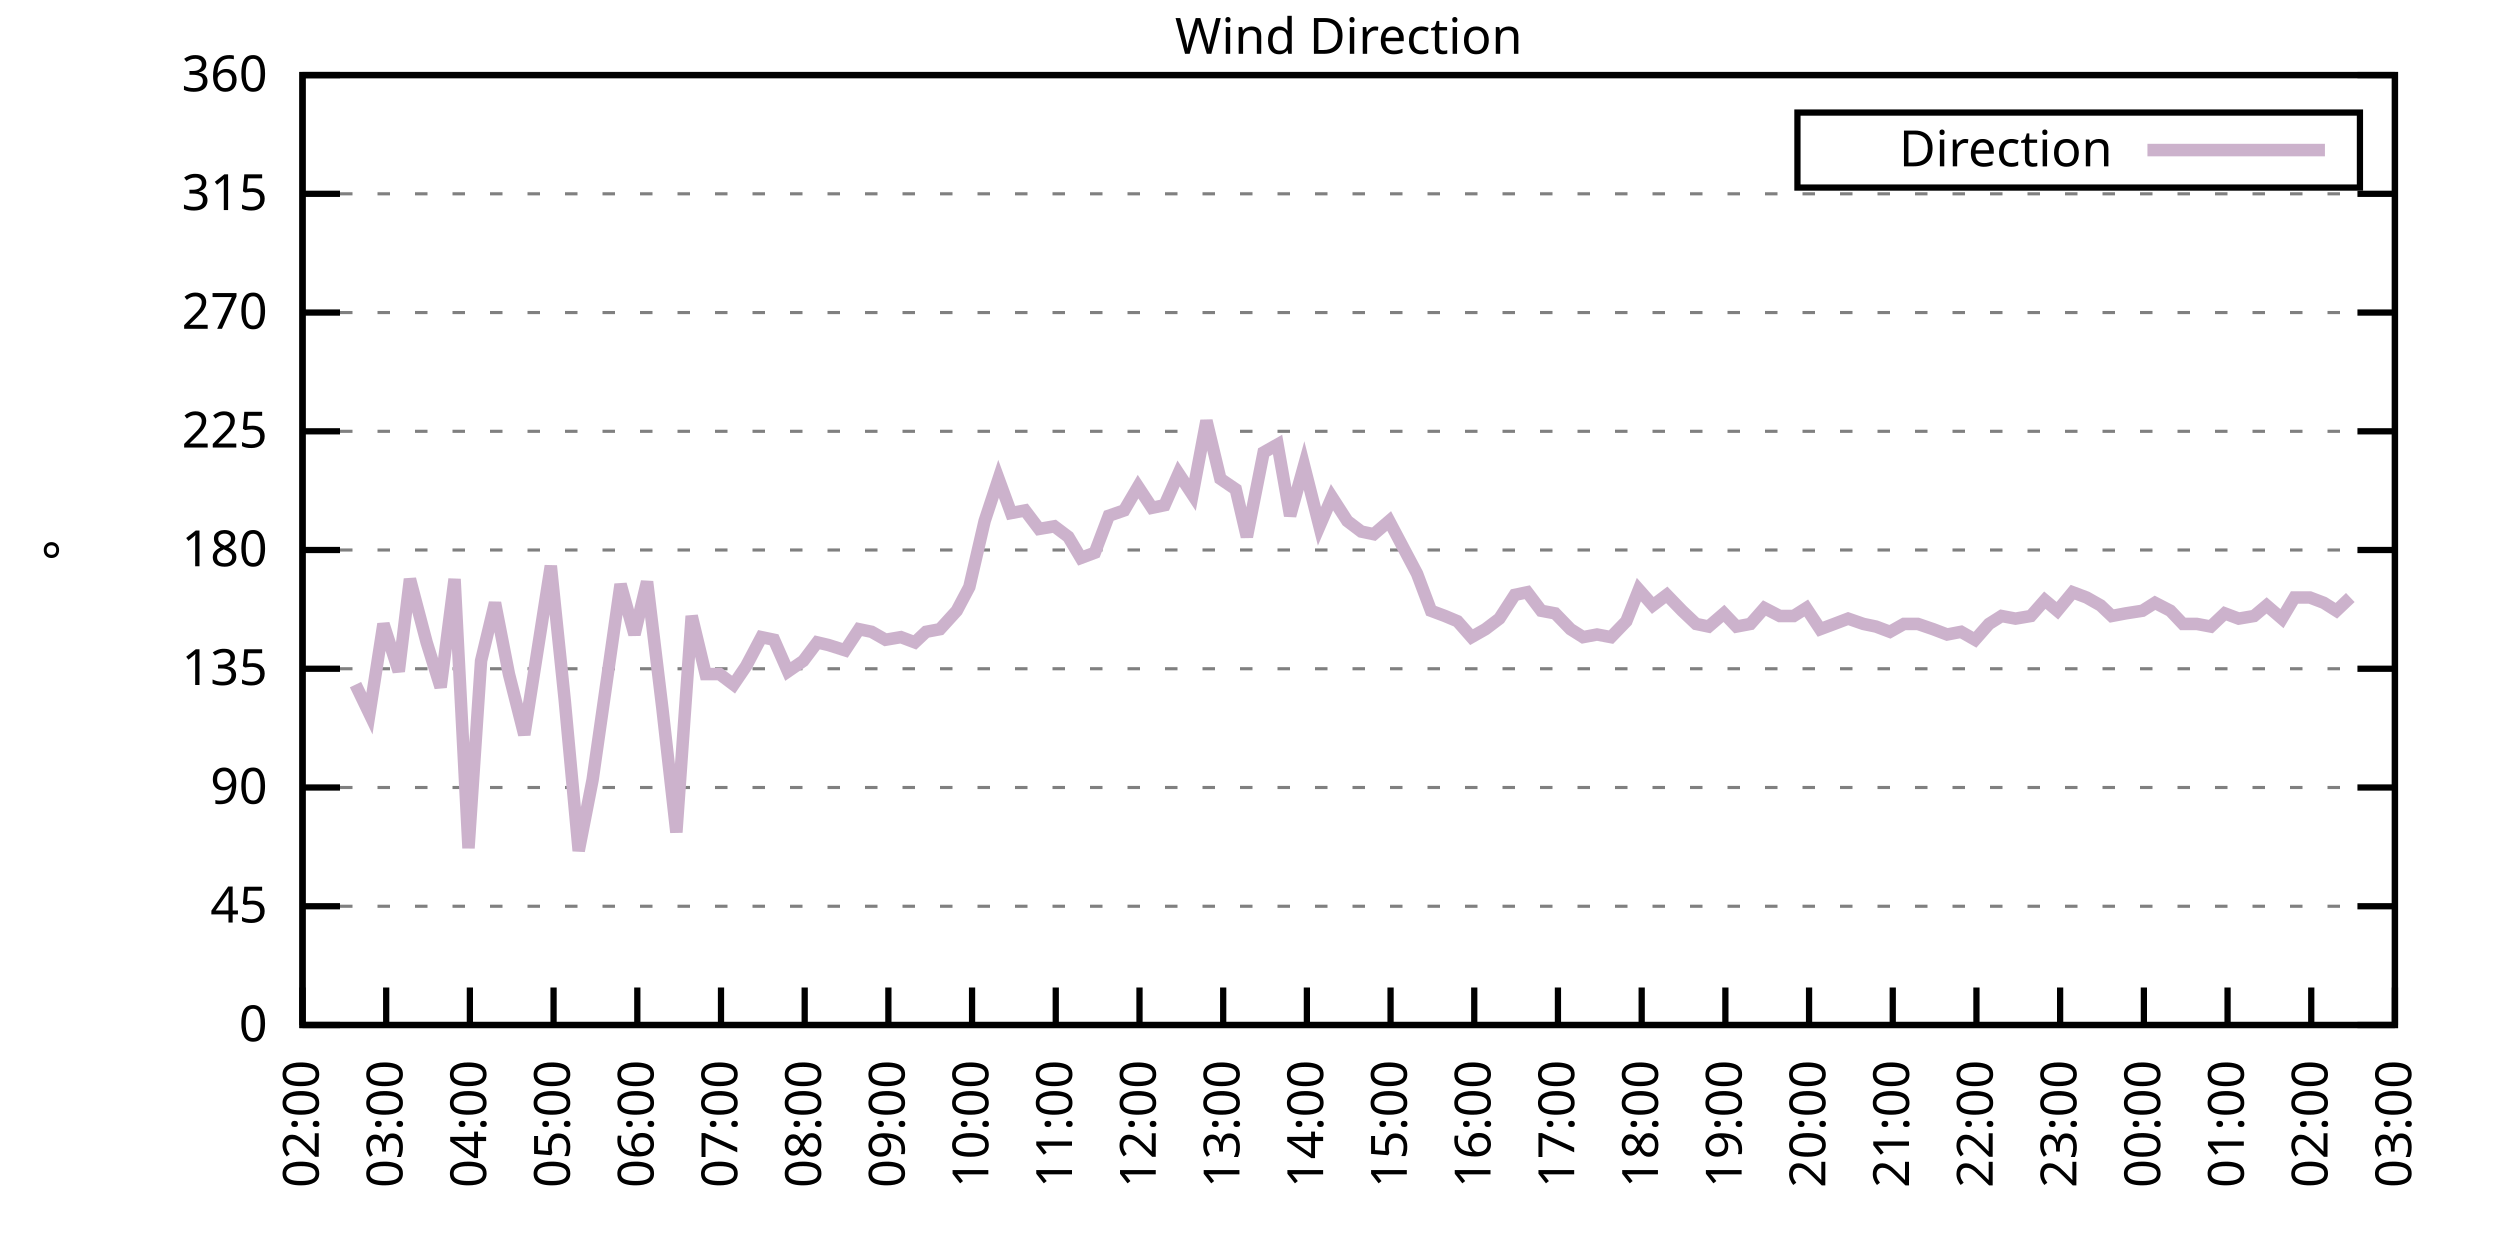
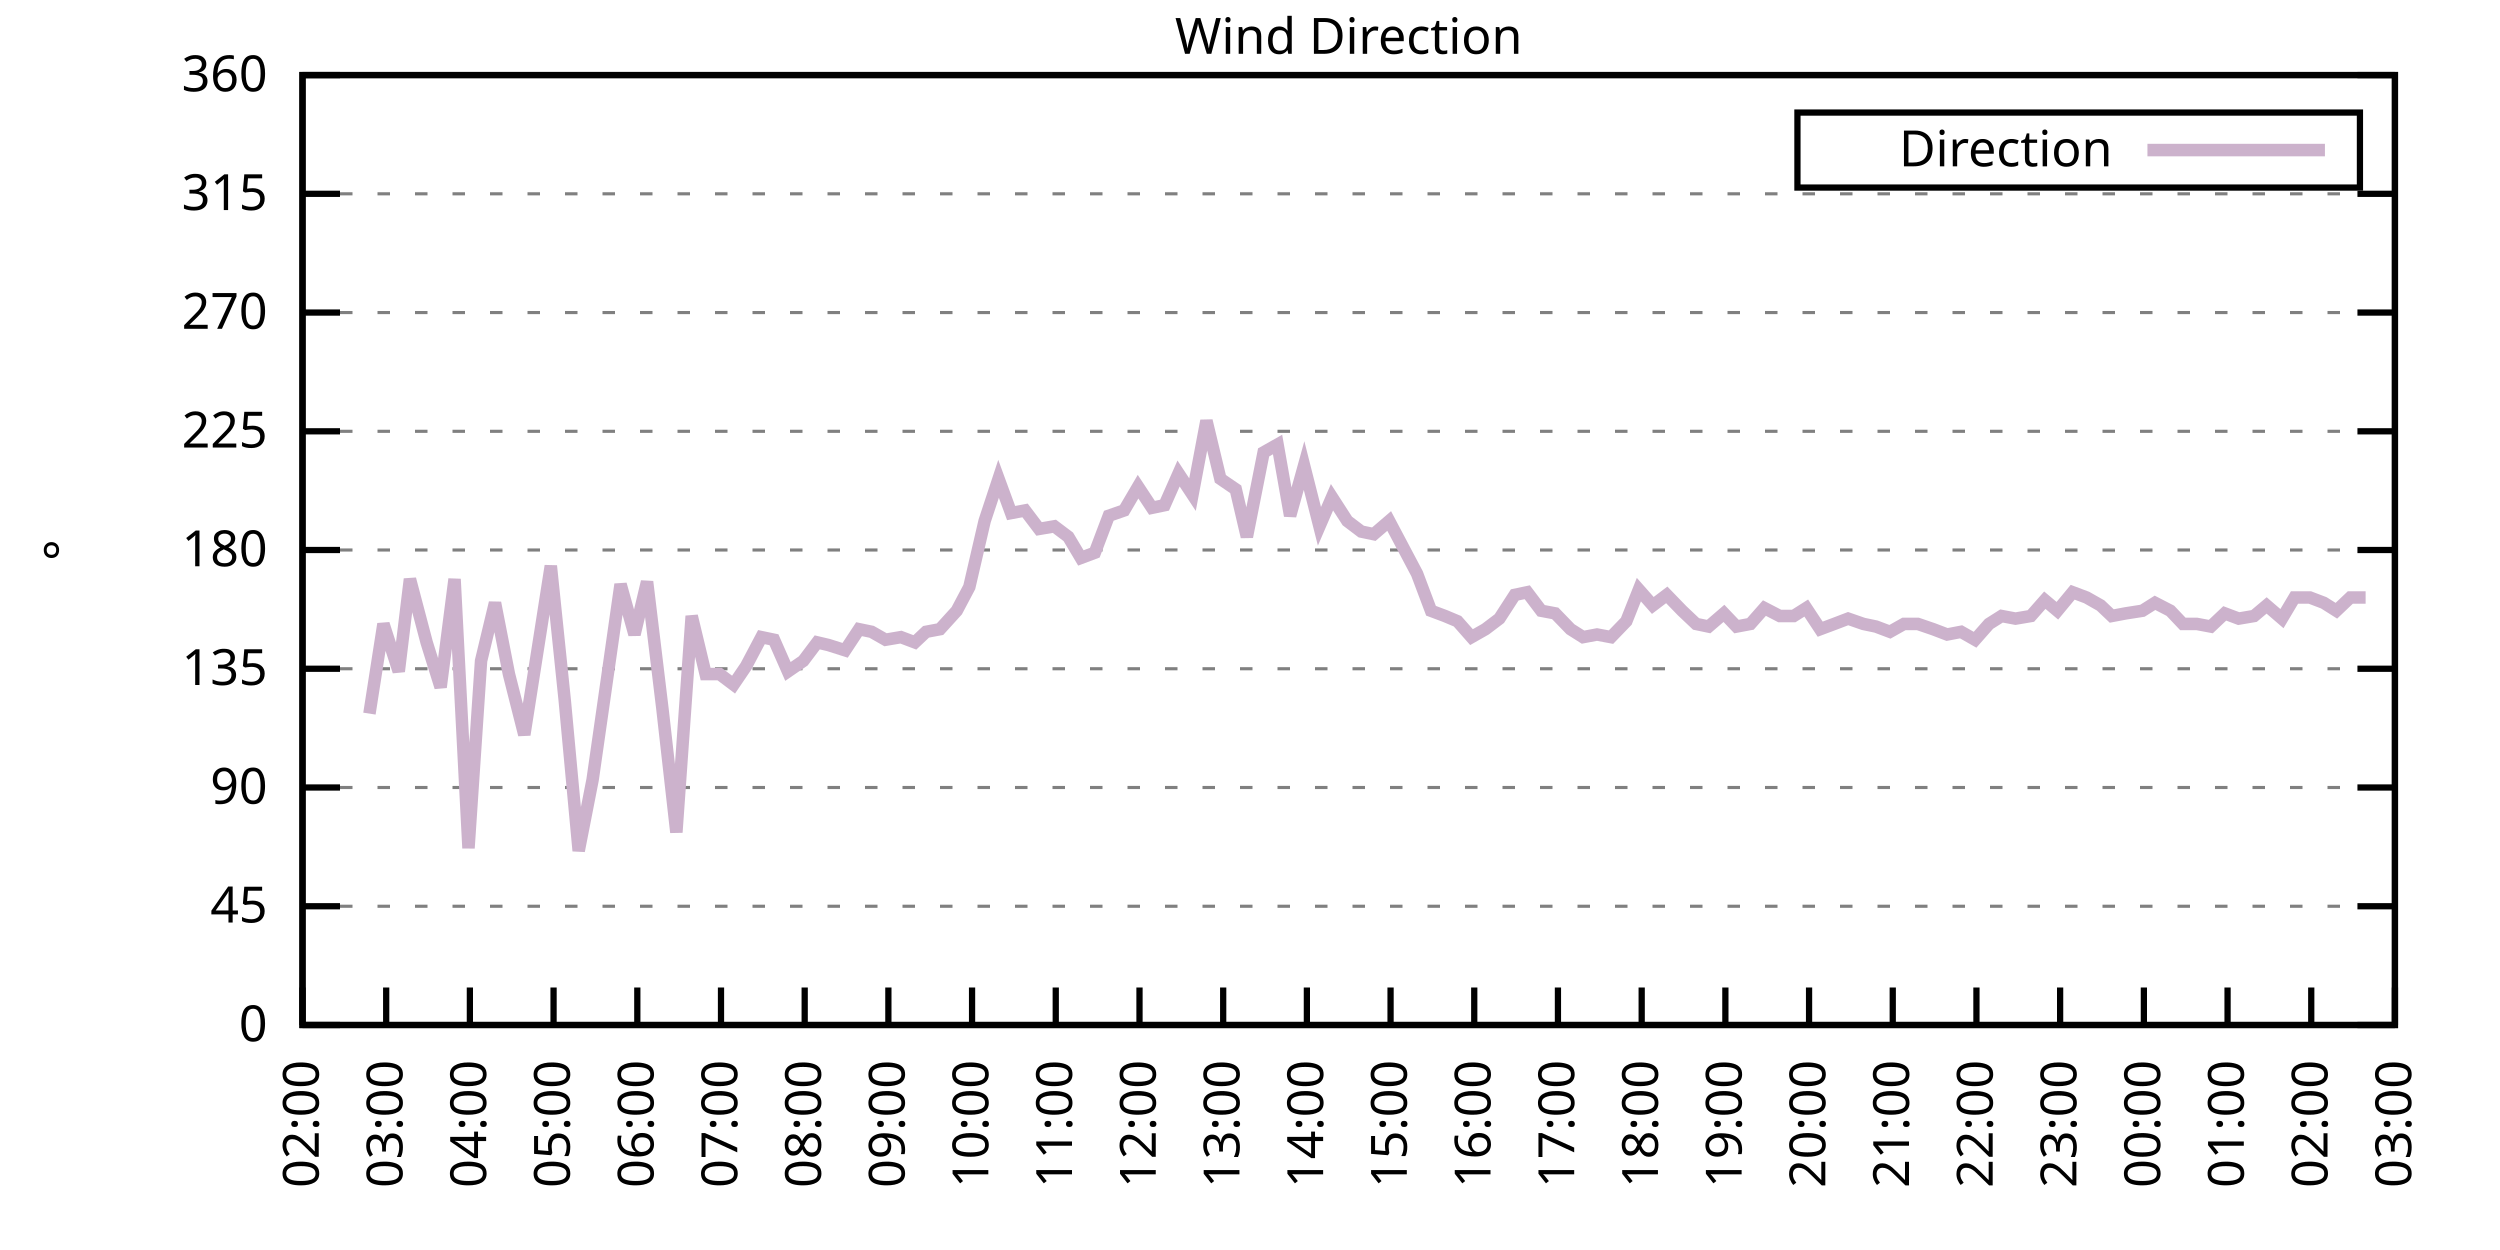
<svg xmlns="http://www.w3.org/2000/svg" xmlns:xlink="http://www.w3.org/1999/xlink" width="400" height="200" viewBox="0 0 400 200">
  <g id="gnuplot_canvas">
    <rect x="0" y="0" width="400" height="200" fill="none" />
    <defs>
      <circle id="gpDot" r="0.5" stroke-width="0.5" stroke="currentColor" />
      <path id="gpPt0" stroke-width="0.333" stroke="currentColor" d="M-1,0 h2 M0,-1 v2" />
      <path id="gpPt1" stroke-width="0.333" stroke="currentColor" d="M-1,-1 L1,1 M1,-1 L-1,1" />
      <path id="gpPt2" stroke-width="0.333" stroke="currentColor" d="M-1,0 L1,0 M0,-1 L0,1 M-1,-1 L1,1 M-1,1 L1,-1" />
      <rect id="gpPt3" stroke-width="0.333" stroke="currentColor" x="-1" y="-1" width="2" height="2" />
      <rect id="gpPt4" stroke-width="0.333" stroke="currentColor" fill="currentColor" x="-1" y="-1" width="2" height="2" />
      <circle id="gpPt5" stroke-width="0.333" stroke="currentColor" cx="0" cy="0" r="1" />
      <use xlink:href="#gpPt5" id="gpPt6" fill="currentColor" stroke="none" />
      <path id="gpPt7" stroke-width="0.333" stroke="currentColor" d="M0,-1.33 L-1.33,0.67 L1.33,0.67 z" />
      <use xlink:href="#gpPt7" id="gpPt8" fill="currentColor" stroke="none" />
      <use xlink:href="#gpPt7" id="gpPt9" stroke="currentColor" transform="rotate(180)" />
      <use xlink:href="#gpPt9" id="gpPt10" fill="currentColor" stroke="none" />
      <use xlink:href="#gpPt3" id="gpPt11" stroke="currentColor" transform="rotate(45)" />
      <use xlink:href="#gpPt11" id="gpPt12" fill="currentColor" stroke="none" />
      <path id="gpPt13" stroke-width="0.333" stroke="currentColor" d="M0,1.330 L1.265,0.411 L0.782,-1.067 L-0.782,-1.076 L-1.265,0.411 z" />
      <use xlink:href="#gpPt13" id="gpPt14" fill="currentColor" stroke="none" />
      <filter id="textbox" filterUnits="objectBoundingBox" x="0" y="0" height="1" width="1">
        <feFlood flood-color="white" flood-opacity="1" result="bgnd" />
        <feComposite in="SourceGraphic" in2="bgnd" operator="atop" />
      </filter>
      <filter id="greybox" filterUnits="objectBoundingBox" x="0" y="0" height="1" width="1">
        <feFlood flood-color="lightgrey" flood-opacity="1" result="grey" />
        <feComposite in="SourceGraphic" in2="grey" operator="atop" />
      </filter>
    </defs>
    <g fill="none" color="white" stroke="currentColor" stroke-width="1.00" stroke-linecap="butt" stroke-linejoin="miter">
</g>
    <g fill="none" color="black" stroke="currentColor" stroke-width="1.00" stroke-linecap="butt" stroke-linejoin="miter">
      <g stroke="none" shape-rendering="crispEdges">
        <polygon fill="rgb(255, 255, 255)" points="48.40,164.00 383.18,164.00 383.18,12.02 48.40,12.02 " />
      </g>
    </g>
    <g fill="none" color="black" stroke="currentColor" stroke-width="1.00" stroke-linecap="butt" stroke-linejoin="miter">
</g>
    <g fill="none" color="black" stroke="black" stroke-width="0.50" stroke-linecap="butt" stroke-linejoin="miter">
</g>
    <g fill="none" color="gray" stroke="currentColor" stroke-width="0.50" stroke-linecap="butt" stroke-linejoin="miter">
      <path stroke="gray" stroke-dasharray="2,4" class="gridline" d="M48.40,164.00 L383.19,164.00  " />
    </g>
    <g fill="none" color="gray" stroke="gray" stroke-width="1.00" stroke-linecap="butt" stroke-linejoin="miter">
</g>
    <g fill="none" color="black" stroke="currentColor" stroke-width="1.00" stroke-linecap="butt" stroke-linejoin="miter">
      <path stroke="black" d="M48.40,164.00 L54.40,164.00 M383.19,164.00 L377.19,164.00  " />
      <g transform="translate(42.80,166.60)" stroke="none" fill="black" font-family="Sans" font-size="8.00" text-anchor="end">
        <text>
          <tspan font-family="Sans"> 0</tspan>
        </text>
      </g>
    </g>
    <g fill="none" color="black" stroke="currentColor" stroke-width="1.00" stroke-linecap="butt" stroke-linejoin="miter">
</g>
    <g fill="none" color="black" stroke="black" stroke-width="0.50" stroke-linecap="butt" stroke-linejoin="miter">
</g>
    <g fill="none" color="gray" stroke="currentColor" stroke-width="0.50" stroke-linecap="butt" stroke-linejoin="miter">
      <path stroke="gray" stroke-dasharray="2,4" class="gridline" d="M48.40,145.00 L383.19,145.00  " />
    </g>
    <g fill="none" color="gray" stroke="gray" stroke-width="1.00" stroke-linecap="butt" stroke-linejoin="miter">
</g>
    <g fill="none" color="black" stroke="currentColor" stroke-width="1.00" stroke-linecap="butt" stroke-linejoin="miter">
      <path stroke="black" d="M48.40,145.00 L54.40,145.00 M383.19,145.00 L377.19,145.00  " />
      <g transform="translate(42.80,147.60)" stroke="none" fill="black" font-family="Sans" font-size="8.00" text-anchor="end">
        <text>
          <tspan font-family="Sans"> 45</tspan>
        </text>
      </g>
    </g>
    <g fill="none" color="black" stroke="currentColor" stroke-width="1.00" stroke-linecap="butt" stroke-linejoin="miter">
</g>
    <g fill="none" color="black" stroke="black" stroke-width="0.50" stroke-linecap="butt" stroke-linejoin="miter">
</g>
    <g fill="none" color="gray" stroke="currentColor" stroke-width="0.50" stroke-linecap="butt" stroke-linejoin="miter">
      <path stroke="gray" stroke-dasharray="2,4" class="gridline" d="M48.40,126.00 L383.19,126.00  " />
    </g>
    <g fill="none" color="gray" stroke="gray" stroke-width="1.00" stroke-linecap="butt" stroke-linejoin="miter">
</g>
    <g fill="none" color="black" stroke="currentColor" stroke-width="1.00" stroke-linecap="butt" stroke-linejoin="miter">
      <path stroke="black" d="M48.40,126.00 L54.40,126.00 M383.19,126.00 L377.19,126.00  " />
      <g transform="translate(42.80,128.60)" stroke="none" fill="black" font-family="Sans" font-size="8.00" text-anchor="end">
        <text>
          <tspan font-family="Sans"> 90</tspan>
        </text>
      </g>
    </g>
    <g fill="none" color="black" stroke="currentColor" stroke-width="1.00" stroke-linecap="butt" stroke-linejoin="miter">
</g>
    <g fill="none" color="black" stroke="black" stroke-width="0.50" stroke-linecap="butt" stroke-linejoin="miter">
</g>
    <g fill="none" color="gray" stroke="currentColor" stroke-width="0.50" stroke-linecap="butt" stroke-linejoin="miter">
      <path stroke="gray" stroke-dasharray="2,4" class="gridline" d="M48.40,107.00 L383.19,107.00  " />
    </g>
    <g fill="none" color="gray" stroke="gray" stroke-width="1.00" stroke-linecap="butt" stroke-linejoin="miter">
</g>
    <g fill="none" color="black" stroke="currentColor" stroke-width="1.00" stroke-linecap="butt" stroke-linejoin="miter">
      <path stroke="black" d="M48.40,107.00 L54.40,107.00 M383.19,107.00 L377.19,107.00  " />
      <g transform="translate(42.80,109.60)" stroke="none" fill="black" font-family="Sans" font-size="8.00" text-anchor="end">
        <text>
          <tspan font-family="Sans"> 135</tspan>
        </text>
      </g>
    </g>
    <g fill="none" color="black" stroke="currentColor" stroke-width="1.00" stroke-linecap="butt" stroke-linejoin="miter">
</g>
    <g fill="none" color="black" stroke="black" stroke-width="0.50" stroke-linecap="butt" stroke-linejoin="miter">
</g>
    <g fill="none" color="gray" stroke="currentColor" stroke-width="0.50" stroke-linecap="butt" stroke-linejoin="miter">
      <path stroke="gray" stroke-dasharray="2,4" class="gridline" d="M48.40,88.00 L383.19,88.00  " />
    </g>
    <g fill="none" color="gray" stroke="gray" stroke-width="1.00" stroke-linecap="butt" stroke-linejoin="miter">
</g>
    <g fill="none" color="black" stroke="currentColor" stroke-width="1.00" stroke-linecap="butt" stroke-linejoin="miter">
      <path stroke="black" d="M48.40,88.00 L54.40,88.00 M383.19,88.00 L377.19,88.00  " />
      <g transform="translate(42.80,90.60)" stroke="none" fill="black" font-family="Sans" font-size="8.00" text-anchor="end">
        <text>
          <tspan font-family="Sans"> 180</tspan>
        </text>
      </g>
    </g>
    <g fill="none" color="black" stroke="currentColor" stroke-width="1.00" stroke-linecap="butt" stroke-linejoin="miter">
</g>
    <g fill="none" color="black" stroke="black" stroke-width="0.50" stroke-linecap="butt" stroke-linejoin="miter">
</g>
    <g fill="none" color="gray" stroke="currentColor" stroke-width="0.50" stroke-linecap="butt" stroke-linejoin="miter">
      <path stroke="gray" stroke-dasharray="2,4" class="gridline" d="M48.40,69.01 L383.19,69.01  " />
    </g>
    <g fill="none" color="gray" stroke="gray" stroke-width="1.00" stroke-linecap="butt" stroke-linejoin="miter">
</g>
    <g fill="none" color="black" stroke="currentColor" stroke-width="1.00" stroke-linecap="butt" stroke-linejoin="miter">
      <path stroke="black" d="M48.40,69.01 L54.40,69.01 M383.19,69.01 L377.19,69.01  " />
      <g transform="translate(42.80,71.61)" stroke="none" fill="black" font-family="Sans" font-size="8.00" text-anchor="end">
        <text>
          <tspan font-family="Sans"> 225</tspan>
        </text>
      </g>
    </g>
    <g fill="none" color="black" stroke="currentColor" stroke-width="1.00" stroke-linecap="butt" stroke-linejoin="miter">
</g>
    <g fill="none" color="black" stroke="black" stroke-width="0.50" stroke-linecap="butt" stroke-linejoin="miter">
</g>
    <g fill="none" color="gray" stroke="currentColor" stroke-width="0.50" stroke-linecap="butt" stroke-linejoin="miter">
      <path stroke="gray" stroke-dasharray="2,4" class="gridline" d="M48.40,50.01 L383.19,50.01  " />
    </g>
    <g fill="none" color="gray" stroke="gray" stroke-width="1.00" stroke-linecap="butt" stroke-linejoin="miter">
</g>
    <g fill="none" color="black" stroke="currentColor" stroke-width="1.00" stroke-linecap="butt" stroke-linejoin="miter">
      <path stroke="black" d="M48.40,50.01 L54.40,50.01 M383.19,50.01 L377.19,50.01  " />
      <g transform="translate(42.80,52.61)" stroke="none" fill="black" font-family="Sans" font-size="8.00" text-anchor="end">
        <text>
          <tspan font-family="Sans"> 270</tspan>
        </text>
      </g>
    </g>
    <g fill="none" color="black" stroke="currentColor" stroke-width="1.00" stroke-linecap="butt" stroke-linejoin="miter">
</g>
    <g fill="none" color="black" stroke="black" stroke-width="0.50" stroke-linecap="butt" stroke-linejoin="miter">
</g>
    <g fill="none" color="gray" stroke="currentColor" stroke-width="0.50" stroke-linecap="butt" stroke-linejoin="miter">
      <path stroke="gray" stroke-dasharray="2,4" class="gridline" d="M48.40,31.01 L383.19,31.01  " />
    </g>
    <g fill="none" color="gray" stroke="gray" stroke-width="1.00" stroke-linecap="butt" stroke-linejoin="miter">
</g>
    <g fill="none" color="black" stroke="currentColor" stroke-width="1.00" stroke-linecap="butt" stroke-linejoin="miter">
      <path stroke="black" d="M48.40,31.01 L54.40,31.01 M383.19,31.01 L377.19,31.01  " />
      <g transform="translate(42.80,33.61)" stroke="none" fill="black" font-family="Sans" font-size="8.00" text-anchor="end">
        <text>
          <tspan font-family="Sans"> 315</tspan>
        </text>
      </g>
    </g>
    <g fill="none" color="black" stroke="currentColor" stroke-width="1.00" stroke-linecap="butt" stroke-linejoin="miter">
</g>
    <g fill="none" color="black" stroke="black" stroke-width="0.50" stroke-linecap="butt" stroke-linejoin="miter">
</g>
    <g fill="none" color="gray" stroke="currentColor" stroke-width="0.50" stroke-linecap="butt" stroke-linejoin="miter">
      <path stroke="gray" stroke-dasharray="2,4" class="gridline" d="M48.40,12.01 L383.19,12.01  " />
    </g>
    <g fill="none" color="gray" stroke="gray" stroke-width="1.00" stroke-linecap="butt" stroke-linejoin="miter">
</g>
    <g fill="none" color="black" stroke="currentColor" stroke-width="1.00" stroke-linecap="butt" stroke-linejoin="miter">
      <path stroke="black" d="M48.40,12.01 L54.40,12.01 M383.19,12.01 L377.19,12.01  " />
      <g transform="translate(42.80,14.61)" stroke="none" fill="black" font-family="Sans" font-size="8.00" text-anchor="end">
        <text>
          <tspan font-family="Sans"> 360</tspan>
        </text>
      </g>
    </g>
    <g fill="none" color="black" stroke="currentColor" stroke-width="1.00" stroke-linecap="butt" stroke-linejoin="miter">
      <path stroke="black" d="M48.40,164.00 L48.40,158.00  " />
      <g transform="translate(51.00,169.60) rotate(270.00)" stroke="none" fill="black" font-family="Sans" font-size="8.00" text-anchor="end">
        <text>
          <tspan font-family="Sans">02:00</tspan>
        </text>
      </g>
    </g>
    <g fill="none" color="black" stroke="currentColor" stroke-width="1.00" stroke-linecap="butt" stroke-linejoin="miter">
      <path stroke="black" d="M61.79,164.00 L61.79,158.00  " />
      <g transform="translate(64.39,169.60) rotate(270.00)" stroke="none" fill="black" font-family="Sans" font-size="8.00" text-anchor="end">
        <text>
          <tspan font-family="Sans">03:00</tspan>
        </text>
      </g>
    </g>
    <g fill="none" color="black" stroke="currentColor" stroke-width="1.00" stroke-linecap="butt" stroke-linejoin="miter">
      <path stroke="black" d="M75.18,164.00 L75.18,158.00  " />
      <g transform="translate(77.78,169.60) rotate(270.00)" stroke="none" fill="black" font-family="Sans" font-size="8.00" text-anchor="end">
        <text>
          <tspan font-family="Sans">04:00</tspan>
        </text>
      </g>
    </g>
    <g fill="none" color="black" stroke="currentColor" stroke-width="1.00" stroke-linecap="butt" stroke-linejoin="miter">
      <path stroke="black" d="M88.57,164.00 L88.57,158.00  " />
      <g transform="translate(91.17,169.60) rotate(270.00)" stroke="none" fill="black" font-family="Sans" font-size="8.00" text-anchor="end">
        <text>
          <tspan font-family="Sans">05:00</tspan>
        </text>
      </g>
    </g>
    <g fill="none" color="black" stroke="currentColor" stroke-width="1.00" stroke-linecap="butt" stroke-linejoin="miter">
      <path stroke="black" d="M101.97,164.00 L101.97,158.00  " />
      <g transform="translate(104.57,169.60) rotate(270.00)" stroke="none" fill="black" font-family="Sans" font-size="8.00" text-anchor="end">
        <text>
          <tspan font-family="Sans">06:00</tspan>
        </text>
      </g>
    </g>
    <g fill="none" color="black" stroke="currentColor" stroke-width="1.00" stroke-linecap="butt" stroke-linejoin="miter">
      <path stroke="black" d="M115.36,164.00 L115.36,158.00  " />
      <g transform="translate(117.96,169.60) rotate(270.00)" stroke="none" fill="black" font-family="Sans" font-size="8.00" text-anchor="end">
        <text>
          <tspan font-family="Sans">07:00</tspan>
        </text>
      </g>
    </g>
    <g fill="none" color="black" stroke="currentColor" stroke-width="1.00" stroke-linecap="butt" stroke-linejoin="miter">
      <path stroke="black" d="M128.75,164.00 L128.75,158.00  " />
      <g transform="translate(131.35,169.60) rotate(270.00)" stroke="none" fill="black" font-family="Sans" font-size="8.00" text-anchor="end">
        <text>
          <tspan font-family="Sans">08:00</tspan>
        </text>
      </g>
    </g>
    <g fill="none" color="black" stroke="currentColor" stroke-width="1.00" stroke-linecap="butt" stroke-linejoin="miter">
      <path stroke="black" d="M142.14,164.00 L142.14,158.00  " />
      <g transform="translate(144.74,169.60) rotate(270.00)" stroke="none" fill="black" font-family="Sans" font-size="8.00" text-anchor="end">
        <text>
          <tspan font-family="Sans">09:00</tspan>
        </text>
      </g>
    </g>
    <g fill="none" color="black" stroke="currentColor" stroke-width="1.00" stroke-linecap="butt" stroke-linejoin="miter">
      <path stroke="black" d="M155.53,164.00 L155.53,158.00  " />
      <g transform="translate(158.13,169.60) rotate(270.00)" stroke="none" fill="black" font-family="Sans" font-size="8.00" text-anchor="end">
        <text>
          <tspan font-family="Sans">10:00</tspan>
        </text>
      </g>
    </g>
    <g fill="none" color="black" stroke="currentColor" stroke-width="1.00" stroke-linecap="butt" stroke-linejoin="miter">
      <path stroke="black" d="M168.92,164.00 L168.92,158.00  " />
      <g transform="translate(171.52,169.60) rotate(270.00)" stroke="none" fill="black" font-family="Sans" font-size="8.00" text-anchor="end">
        <text>
          <tspan font-family="Sans">11:00</tspan>
        </text>
      </g>
    </g>
    <g fill="none" color="black" stroke="currentColor" stroke-width="1.00" stroke-linecap="butt" stroke-linejoin="miter">
      <path stroke="black" d="M182.32,164.00 L182.32,158.00  " />
      <g transform="translate(184.92,169.60) rotate(270.00)" stroke="none" fill="black" font-family="Sans" font-size="8.00" text-anchor="end">
        <text>
          <tspan font-family="Sans">12:00</tspan>
        </text>
      </g>
    </g>
    <g fill="none" color="black" stroke="currentColor" stroke-width="1.00" stroke-linecap="butt" stroke-linejoin="miter">
      <path stroke="black" d="M195.71,164.00 L195.71,158.00  " />
      <g transform="translate(198.31,169.60) rotate(270.00)" stroke="none" fill="black" font-family="Sans" font-size="8.00" text-anchor="end">
        <text>
          <tspan font-family="Sans">13:00</tspan>
        </text>
      </g>
    </g>
    <g fill="none" color="black" stroke="currentColor" stroke-width="1.00" stroke-linecap="butt" stroke-linejoin="miter">
      <path stroke="black" d="M209.10,164.00 L209.10,158.00  " />
      <g transform="translate(211.70,169.60) rotate(270.00)" stroke="none" fill="black" font-family="Sans" font-size="8.00" text-anchor="end">
        <text>
          <tspan font-family="Sans">14:00</tspan>
        </text>
      </g>
    </g>
    <g fill="none" color="black" stroke="currentColor" stroke-width="1.00" stroke-linecap="butt" stroke-linejoin="miter">
      <path stroke="black" d="M222.49,164.00 L222.49,158.00  " />
      <g transform="translate(225.09,169.60) rotate(270.00)" stroke="none" fill="black" font-family="Sans" font-size="8.00" text-anchor="end">
        <text>
          <tspan font-family="Sans">15:00</tspan>
        </text>
      </g>
    </g>
    <g fill="none" color="black" stroke="currentColor" stroke-width="1.00" stroke-linecap="butt" stroke-linejoin="miter">
      <path stroke="black" d="M235.88,164.00 L235.88,158.00  " />
      <g transform="translate(238.48,169.60) rotate(270.00)" stroke="none" fill="black" font-family="Sans" font-size="8.00" text-anchor="end">
        <text>
          <tspan font-family="Sans">16:00</tspan>
        </text>
      </g>
    </g>
    <g fill="none" color="black" stroke="currentColor" stroke-width="1.00" stroke-linecap="butt" stroke-linejoin="miter">
      <path stroke="black" d="M249.27,164.00 L249.27,158.00  " />
      <g transform="translate(251.87,169.60) rotate(270.00)" stroke="none" fill="black" font-family="Sans" font-size="8.00" text-anchor="end">
        <text>
          <tspan font-family="Sans">17:00</tspan>
        </text>
      </g>
    </g>
    <g fill="none" color="black" stroke="currentColor" stroke-width="1.00" stroke-linecap="butt" stroke-linejoin="miter">
      <path stroke="black" d="M262.67,164.00 L262.67,158.00  " />
      <g transform="translate(265.27,169.60) rotate(270.00)" stroke="none" fill="black" font-family="Sans" font-size="8.00" text-anchor="end">
        <text>
          <tspan font-family="Sans">18:00</tspan>
        </text>
      </g>
    </g>
    <g fill="none" color="black" stroke="currentColor" stroke-width="1.00" stroke-linecap="butt" stroke-linejoin="miter">
      <path stroke="black" d="M276.06,164.00 L276.06,158.00  " />
      <g transform="translate(278.66,169.60) rotate(270.00)" stroke="none" fill="black" font-family="Sans" font-size="8.00" text-anchor="end">
        <text>
          <tspan font-family="Sans">19:00</tspan>
        </text>
      </g>
    </g>
    <g fill="none" color="black" stroke="currentColor" stroke-width="1.00" stroke-linecap="butt" stroke-linejoin="miter">
      <path stroke="black" d="M289.45,164.00 L289.45,158.00  " />
      <g transform="translate(292.05,169.60) rotate(270.00)" stroke="none" fill="black" font-family="Sans" font-size="8.00" text-anchor="end">
        <text>
          <tspan font-family="Sans">20:00</tspan>
        </text>
      </g>
    </g>
    <g fill="none" color="black" stroke="currentColor" stroke-width="1.00" stroke-linecap="butt" stroke-linejoin="miter">
      <path stroke="black" d="M302.84,164.00 L302.84,158.00  " />
      <g transform="translate(305.44,169.60) rotate(270.00)" stroke="none" fill="black" font-family="Sans" font-size="8.00" text-anchor="end">
        <text>
          <tspan font-family="Sans">21:00</tspan>
        </text>
      </g>
    </g>
    <g fill="none" color="black" stroke="currentColor" stroke-width="1.00" stroke-linecap="butt" stroke-linejoin="miter">
      <path stroke="black" d="M316.23,164.00 L316.23,158.00  " />
      <g transform="translate(318.83,169.60) rotate(270.00)" stroke="none" fill="black" font-family="Sans" font-size="8.00" text-anchor="end">
        <text>
          <tspan font-family="Sans">22:00</tspan>
        </text>
      </g>
    </g>
    <g fill="none" color="black" stroke="currentColor" stroke-width="1.00" stroke-linecap="butt" stroke-linejoin="miter">
      <path stroke="black" d="M329.62,164.00 L329.62,158.00  " />
      <g transform="translate(332.22,169.60) rotate(270.00)" stroke="none" fill="black" font-family="Sans" font-size="8.00" text-anchor="end">
        <text>
          <tspan font-family="Sans">23:00</tspan>
        </text>
      </g>
    </g>
    <g fill="none" color="black" stroke="currentColor" stroke-width="1.00" stroke-linecap="butt" stroke-linejoin="miter">
      <path stroke="black" d="M343.02,164.00 L343.02,158.00  " />
      <g transform="translate(345.62,169.60) rotate(270.00)" stroke="none" fill="black" font-family="Sans" font-size="8.00" text-anchor="end">
        <text>
          <tspan font-family="Sans">00:00</tspan>
        </text>
      </g>
    </g>
    <g fill="none" color="black" stroke="currentColor" stroke-width="1.00" stroke-linecap="butt" stroke-linejoin="miter">
      <path stroke="black" d="M356.41,164.00 L356.41,158.00  " />
      <g transform="translate(359.01,169.60) rotate(270.00)" stroke="none" fill="black" font-family="Sans" font-size="8.00" text-anchor="end">
        <text>
          <tspan font-family="Sans">01:00</tspan>
        </text>
      </g>
    </g>
    <g fill="none" color="black" stroke="currentColor" stroke-width="1.00" stroke-linecap="butt" stroke-linejoin="miter">
      <path stroke="black" d="M369.80,164.00 L369.80,158.00  " />
      <g transform="translate(372.40,169.60) rotate(270.00)" stroke="none" fill="black" font-family="Sans" font-size="8.00" text-anchor="end">
        <text>
          <tspan font-family="Sans">02:00</tspan>
        </text>
      </g>
    </g>
    <g fill="none" color="black" stroke="currentColor" stroke-width="1.00" stroke-linecap="butt" stroke-linejoin="miter">
      <path stroke="black" d="M383.19,164.00 L383.19,158.00  " />
      <g transform="translate(385.79,169.60) rotate(270.00)" stroke="none" fill="black" font-family="Sans" font-size="8.00" text-anchor="end">
        <text>
          <tspan font-family="Sans">03:00</tspan>
        </text>
      </g>
    </g>
    <g fill="none" color="black" stroke="currentColor" stroke-width="1.00" stroke-linecap="butt" stroke-linejoin="miter">
</g>
    <g fill="none" color="black" stroke="currentColor" stroke-width="1.00" stroke-linecap="butt" stroke-linejoin="miter">
      <path stroke="black" d="M48.40,12.01 L48.40,164.00 L383.19,164.00 L383.19,12.01 L48.40,12.01 Z  " />
    </g>
    <g fill="none" color="black" stroke="currentColor" stroke-width="1.00" stroke-linecap="butt" stroke-linejoin="miter">
</g>
    <g fill="none" color="black" stroke="currentColor" stroke-width="1.00" stroke-linecap="butt" stroke-linejoin="miter">
      <path stroke="black" d="M287.59,30.01 L287.59,18.01 L377.59,18.01 L377.59,30.01 L287.59,30.01 Z  " />
    </g>
    <g id="Wind_direction_plot_1">
      <g fill="none" color="white" stroke="black" stroke-width="2.00" stroke-linecap="butt" stroke-linejoin="miter">
</g>
      <g fill="none" color="black" stroke="currentColor" stroke-width="2.00" stroke-linecap="butt" stroke-linejoin="miter">
        <g transform="translate(337.99,26.61)" stroke="none" fill="black" font-family="Sans" font-size="8.00" text-anchor="end">
          <text>
            <tspan font-family="Sans">Direction</tspan>
          </text>
        </g>
      </g>
      <g fill="none" color="black" stroke="currentColor" stroke-width="2.00" stroke-linecap="butt" stroke-linejoin="miter">
-         <path stroke="rgb(204, 178, 204)" d="M343.59,24.01 L371.99,24.01 M56.88,109.54 L59.11,114.18 L61.35,99.83 L63.80,107.43 L65.59,92.65 L68.26,102.78   L70.50,109.96 L72.73,92.65 L74.96,135.71 L76.97,105.74 L79.20,96.45 L81.43,107.85 L83.89,117.56 L88.13,90.54   L90.36,112.07 L92.59,136.14 L94.82,124.74 L97.06,109.11 L99.29,93.49 L101.52,101.52 L103.53,93.07 L105.98,113.34   L108.22,133.18 L110.67,98.56 L112.90,107.85 L115.13,107.85 L117.37,109.54 L119.38,106.58 L121.83,101.94 L123.84,102.36   L126.07,107.43 L128.53,105.74 L130.76,102.78 L132.54,103.20 L135.22,104.05 L137.45,100.67 L139.46,101.09 L141.69,102.36   L144.15,101.94 L146.38,102.78 L148.17,101.09 L150.40,100.67 L153.08,97.72 L155.09,93.92 L157.54,83.36 L159.77,76.61   L161.78,82.09 L164.01,81.67 L166.25,84.63 L168.70,84.21 L170.93,85.89 L172.94,89.27 L175.17,88.43 L177.41,82.52   L179.86,81.67 L182.09,77.87 L184.32,81.25 L186.33,80.83 L188.57,75.76 L190.80,79.14 L193.03,67.32 L195.26,76.61   L197.72,78.29 L199.50,85.89 L202.18,72.38 L204.41,71.12 L206.42,82.52 L208.65,74.49 L211.11,84.21 L213.12,79.56   L215.57,83.36 L217.80,85.05 L219.81,85.47 L222.27,83.36 L224.50,87.58 L226.73,91.80 L228.96,97.72 L231.20,98.56   L233.20,99.40 L235.44,101.94 L237.67,100.67 L239.90,98.98 L242.36,95.18 L244.36,94.76 L246.60,97.72 L248.83,98.14   L251.28,100.67 L253.29,101.94 L255.52,101.52 L257.76,101.94 L260.21,99.40 L262.22,94.34 L264.45,96.87 L266.68,95.18   L269.14,97.72 L271.37,99.83 L273.38,100.25 L275.83,98.14 L277.84,100.25 L280.07,99.83 L282.31,97.29 L284.76,98.56   L286.99,98.56 L289.00,97.29 L291.23,100.67 L293.47,99.83 L295.70,98.98 L298.15,99.83 L300.16,100.25 L302.39,101.09   L304.63,99.83 L306.86,99.83 L309.31,100.67 L311.54,101.52 L313.78,101.09 L316.01,102.36 L318.24,99.83 L320.25,98.56   L322.48,98.98 L324.94,98.56 L327.17,96.03 L329.18,97.72 L331.63,94.76 L333.86,95.60 L336.10,96.87 L337.88,98.56   L340.11,98.14 L342.79,97.72 L344.80,96.45 L347.26,97.72 L349.26,99.83 L351.50,99.83 L353.73,100.25 L355.96,98.14   L358.19,98.98 L360.65,98.56 L362.66,96.87 L365.11,98.98 L367.12,95.60 L369.58,95.60 L371.81,96.45 L373.82,97.72   L376.05,95.60  " />
+         <path stroke="rgb(204, 178, 204)" d="M343.59,24.01 L371.99,24.01 M59.11,114.18 L61.35,99.83 L63.80,107.43 L65.59,92.65 L68.26,102.78 L70.50,109.96   L72.73,92.65 L74.96,135.71 L76.97,105.74 L79.20,96.45 L81.43,107.85 L83.89,117.56 L88.13,90.54 L90.36,112.07   L92.59,136.14 L94.82,124.74 L97.06,109.11 L99.29,93.49 L101.52,101.52 L103.53,93.07 L105.98,113.34 L108.22,133.18   L110.67,98.56 L112.90,107.85 L115.13,107.85 L117.37,109.54 L119.38,106.58 L121.83,101.94 L123.84,102.36 L126.07,107.43   L128.53,105.74 L130.76,102.78 L132.54,103.20 L135.22,104.05 L137.45,100.67 L139.46,101.09 L141.69,102.36 L144.15,101.94   L146.38,102.78 L148.17,101.09 L150.40,100.67 L153.08,97.72 L155.09,93.92 L157.54,83.36 L159.77,76.61 L161.78,82.09   L164.01,81.67 L166.25,84.63 L168.70,84.21 L170.93,85.89 L172.94,89.27 L175.17,88.43 L177.41,82.52 L179.86,81.67   L182.09,77.87 L184.32,81.25 L186.33,80.83 L188.57,75.76 L190.80,79.14 L193.03,67.32 L195.26,76.61 L197.72,78.29   L199.50,85.89 L202.18,72.38 L204.41,71.12 L206.42,82.52 L208.65,74.49 L211.11,84.21 L213.12,79.56 L215.57,83.36   L217.80,85.05 L219.81,85.47 L222.27,83.36 L224.50,87.58 L226.73,91.80 L228.96,97.72 L231.20,98.56 L233.20,99.40   L235.44,101.94 L237.67,100.67 L239.90,98.98 L242.36,95.18 L244.36,94.76 L246.60,97.72 L248.83,98.14 L251.28,100.67   L253.29,101.94 L255.52,101.52 L257.76,101.94 L260.21,99.40 L262.22,94.34 L264.45,96.87 L266.68,95.18 L269.14,97.72   L271.37,99.83 L273.38,100.25 L275.83,98.14 L277.84,100.25 L280.07,99.83 L282.31,97.29 L284.76,98.56 L286.99,98.56   L289.00,97.29 L291.23,100.67 L293.47,99.83 L295.70,98.98 L298.15,99.83 L300.16,100.25 L302.39,101.09 L304.63,99.83   L306.86,99.83 L309.31,100.67 L311.54,101.52 L313.78,101.09 L316.01,102.36 L318.24,99.83 L320.25,98.56 L322.48,98.98   L324.94,98.56 L327.17,96.03 L329.18,97.72 L331.63,94.76 L333.86,95.60 L336.10,96.87 L337.88,98.56 L340.11,98.14   L342.79,97.72 L344.80,96.45 L347.26,97.72 L349.26,99.83 L351.50,99.83 L353.73,100.25 L355.96,98.14 L358.19,98.98   L360.65,98.56 L362.66,96.87 L365.11,98.98 L367.12,95.60 L369.58,95.60 L371.81,96.45 L373.82,97.72 L376.05,95.60   L378.50,95.60  " />
      </g>
    </g>
    <g fill="none" color="black" stroke="currentColor" stroke-width="2.00" stroke-linecap="butt" stroke-linejoin="miter">
</g>
    <g fill="none" color="black" stroke="black" stroke-width="1.00" stroke-linecap="butt" stroke-linejoin="miter">
</g>
    <g fill="none" color="black" stroke="currentColor" stroke-width="1.00" stroke-linecap="butt" stroke-linejoin="miter">
      <path stroke="black" d="M48.40,12.01 L48.40,164.00 L383.19,164.00 L383.19,12.01 L48.40,12.01 Z  " />
      <g transform="translate(12.80,88.01) rotate(270.00)" stroke="none" fill="black" font-family="Sans" font-size="8.00" text-anchor="middle">
        <text>
          <tspan font-family="Sans">°</tspan>
        </text>
      </g>
    </g>
    <g fill="none" color="black" stroke="currentColor" stroke-width="1.00" stroke-linecap="butt" stroke-linejoin="miter">
</g>
    <g fill="none" color="black" stroke="currentColor" stroke-width="1.00" stroke-linecap="butt" stroke-linejoin="miter">
      <g transform="translate(215.79,8.61)" stroke="none" fill="black" font-family="Sans" font-size="8.00" text-anchor="middle">
        <text>
          <tspan font-family="Sans">Wind Direction</tspan>
        </text>
      </g>
    </g>
    <g fill="none" color="black" stroke="currentColor" stroke-width="1.00" stroke-linecap="butt" stroke-linejoin="miter">
</g>
  </g>
</svg>
